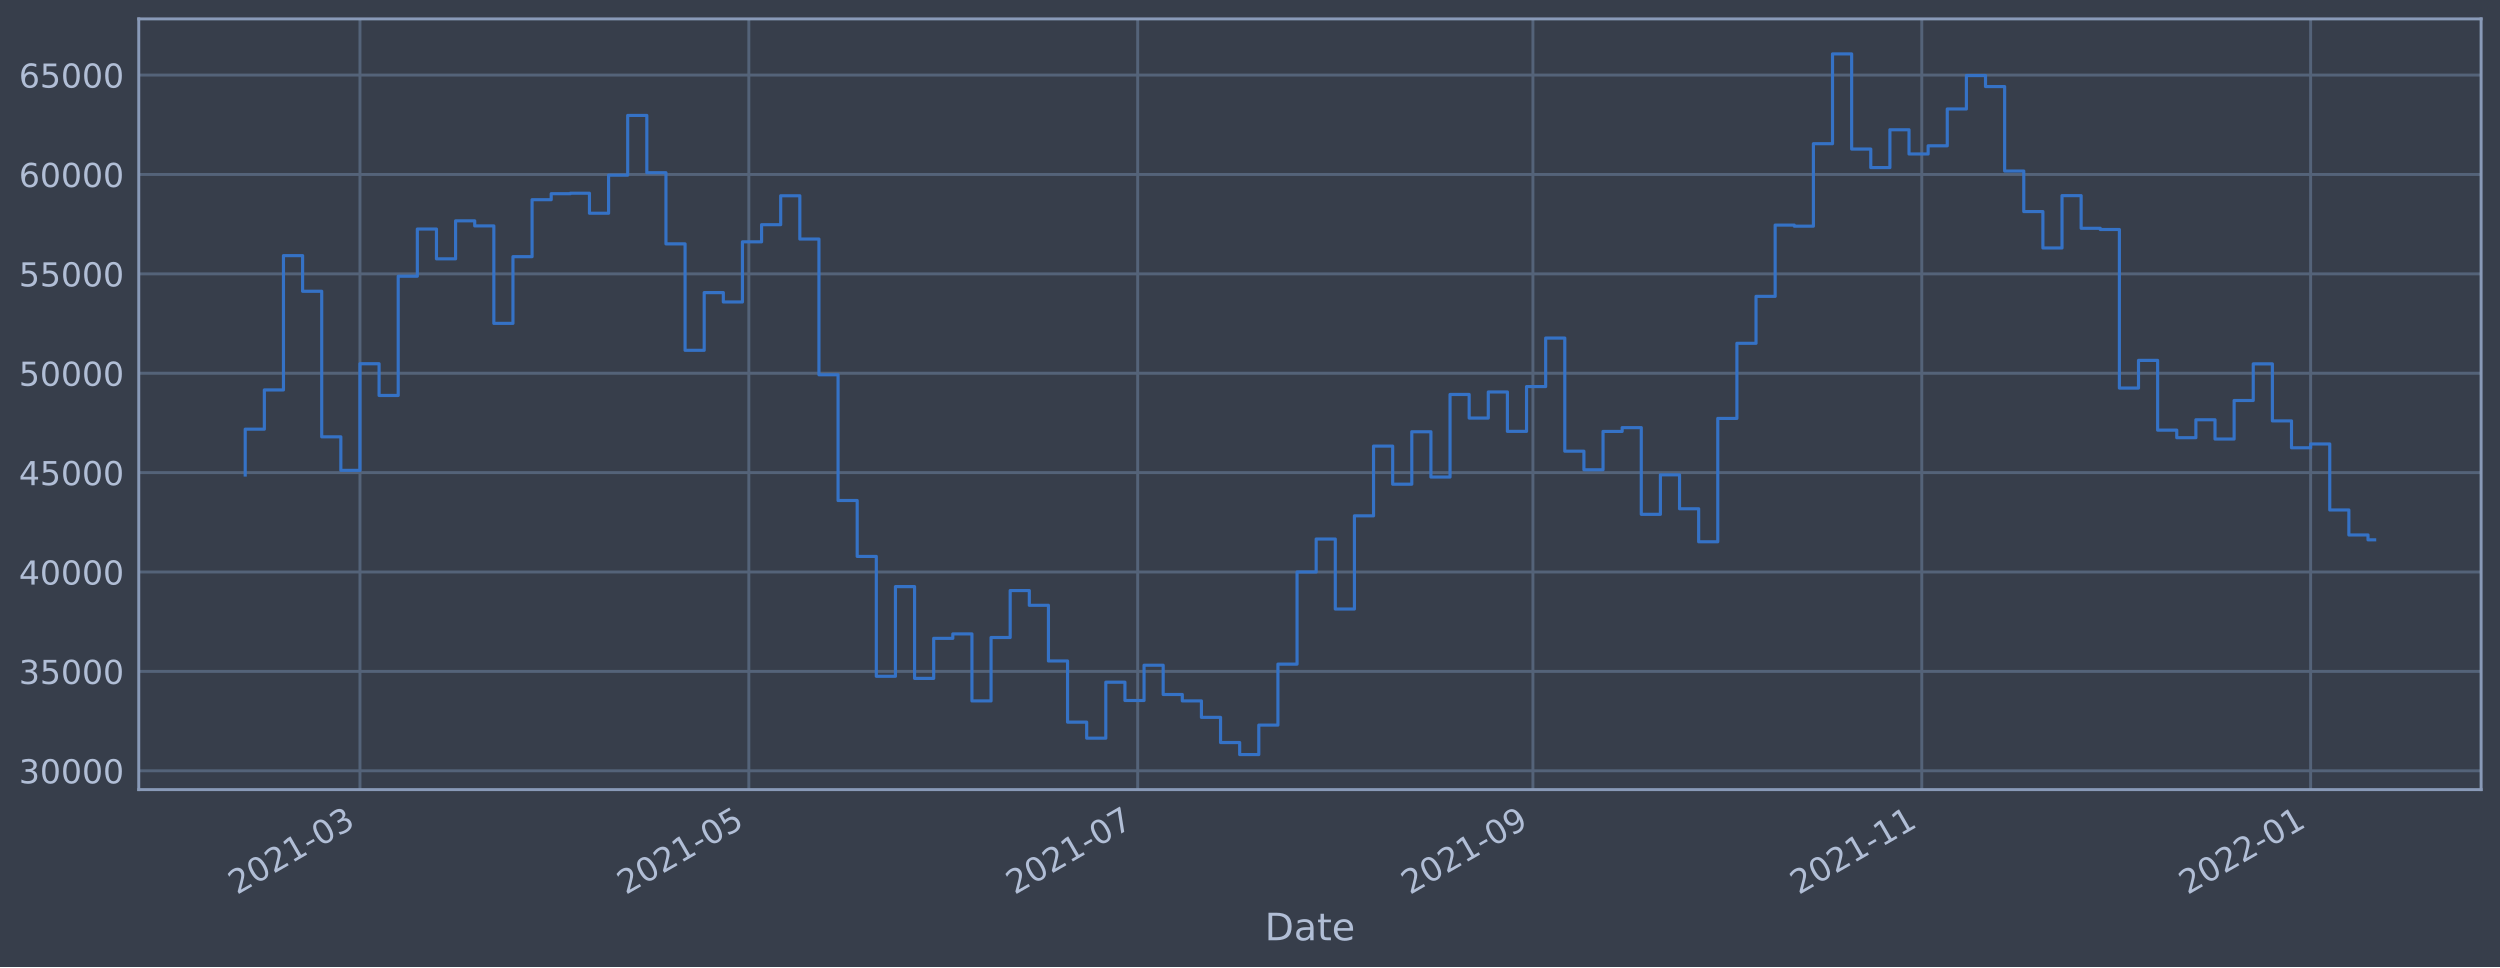
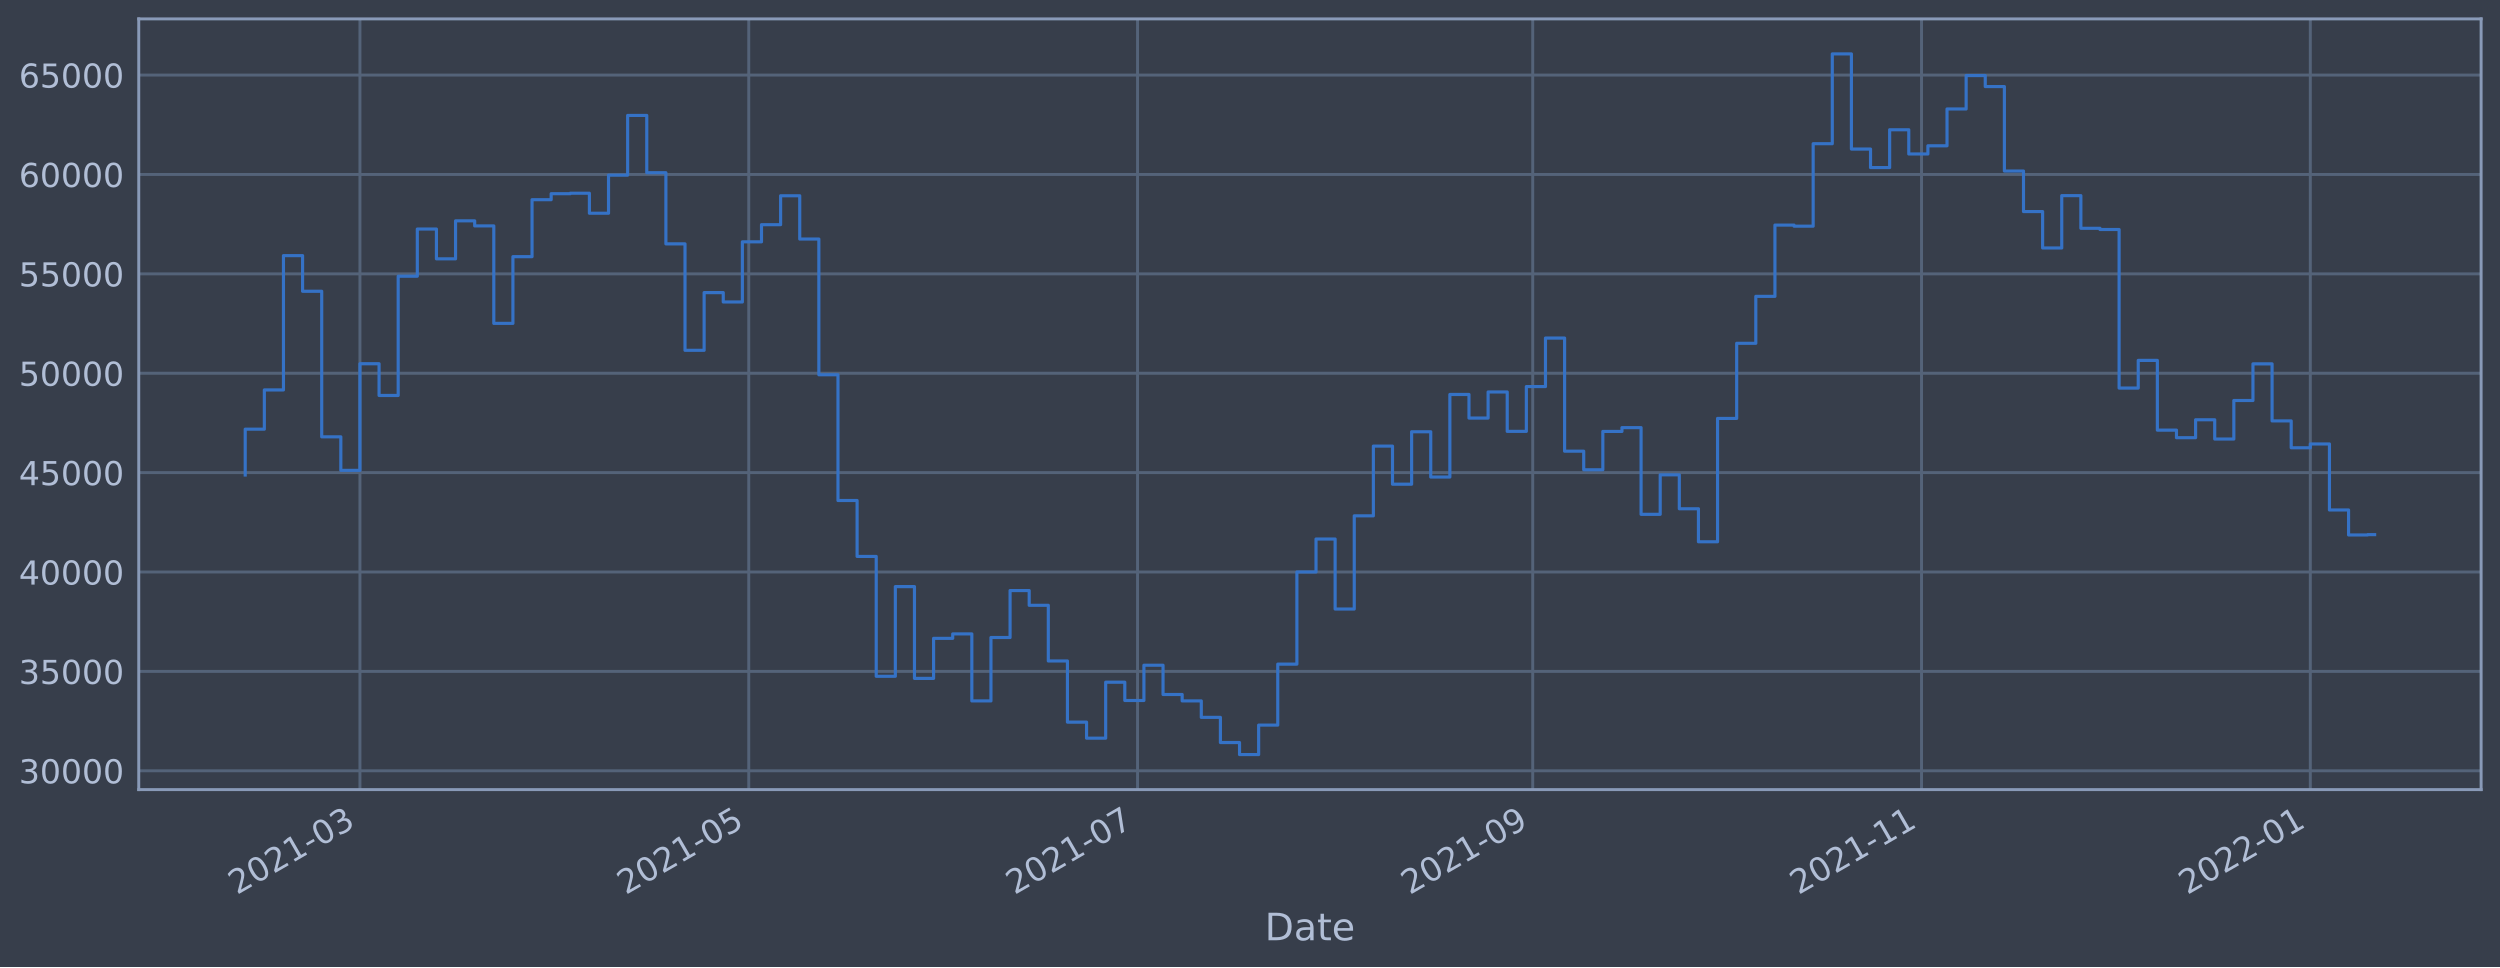
<svg xmlns="http://www.w3.org/2000/svg" xmlns:xlink="http://www.w3.org/1999/xlink" width="952.884pt" height="368.58pt" viewBox="0 0 952.884 368.58" version="1.1">
  <defs>
    <style type="text/css">*{stroke-linejoin: round; stroke-linecap: butt}</style>
  </defs>
  <g id="figure_1">
    <g id="patch_1">
      <path d="M 0 368.58  L 952.884 368.58  L 952.884 0  L 0 0  z " style="fill: #373e4b" />
    </g>
    <g id="axes_1">
      <g id="patch_2">
        <path d="M 52.884 300.96  L 945.684 300.96  L 945.684 7.2  L 52.884 7.2  z " style="fill: #373e4b" />
      </g>
      <g id="matplotlib.axis_1">
        <g id="xtick_1">
          <g id="line2d_1">
-             <path d="M 137.201 300.96  L 137.201 7.2  " clip-path="url(#p5e9e7c5697)" style="fill: none; stroke: #546379; stroke-width: 1.12; stroke-linecap: square" />
+             <path d="M 137.195 300.96  L 137.195 7.2  " clip-path="url(#p4970c993ab)" style="fill: none; stroke: #546379; stroke-width: 1.12; stroke-linecap: square" />
          </g>
          <g id="line2d_2" />
          <g id="text_1">
-             <g style="fill: #b1bed6" transform="translate(90.29772 341.1745)rotate(-30)scale(0.126 -0.126)">
+             <g style="fill: #b1bed6" transform="translate(90.29126 341.1745)rotate(-30)scale(0.126 -0.126)">
              <defs>
                <path id="DejaVuSans-32" d="M 1228 531  L 3431 531  L 3431 0  L 469 0  L 469 531  Q 828 903 1448 1529  Q 2069 2156 2228 2338  Q 2531 2678 2651 2914  Q 2772 3150 2772 3378  Q 2772 3750 2511 3984  Q 2250 4219 1831 4219  Q 1534 4219 1204 4116  Q 875 4013 500 3803  L 500 4441  Q 881 4594 1212 4672  Q 1544 4750 1819 4750  Q 2544 4750 2975 4387  Q 3406 4025 3406 3419  Q 3406 3131 3298 2873  Q 3191 2616 2906 2266  Q 2828 2175 2409 1742  Q 1991 1309 1228 531  z " transform="scale(0.015625)" />
                <path id="DejaVuSans-30" d="M 2034 4250  Q 1547 4250 1301 3770  Q 1056 3291 1056 2328  Q 1056 1369 1301 889  Q 1547 409 2034 409  Q 2525 409 2770 889  Q 3016 1369 3016 2328  Q 3016 3291 2770 3770  Q 2525 4250 2034 4250  z M 2034 4750  Q 2819 4750 3233 4129  Q 3647 3509 3647 2328  Q 3647 1150 3233 529  Q 2819 -91 2034 -91  Q 1250 -91 836 529  Q 422 1150 422 2328  Q 422 3509 836 4129  Q 1250 4750 2034 4750  z " transform="scale(0.015625)" />
                <path id="DejaVuSans-31" d="M 794 531  L 1825 531  L 1825 4091  L 703 3866  L 703 4441  L 1819 4666  L 2450 4666  L 2450 531  L 3481 531  L 3481 0  L 794 0  L 794 531  z " transform="scale(0.015625)" />
                <path id="DejaVuSans-2d" d="M 313 2009  L 1997 2009  L 1997 1497  L 313 1497  L 313 2009  z " transform="scale(0.015625)" />
                <path id="DejaVuSans-33" d="M 2597 2516  Q 3050 2419 3304 2112  Q 3559 1806 3559 1356  Q 3559 666 3084 287  Q 2609 -91 1734 -91  Q 1441 -91 1130 -33  Q 819 25 488 141  L 488 750  Q 750 597 1062 519  Q 1375 441 1716 441  Q 2309 441 2620 675  Q 2931 909 2931 1356  Q 2931 1769 2642 2001  Q 2353 2234 1838 2234  L 1294 2234  L 1294 2753  L 1863 2753  Q 2328 2753 2575 2939  Q 2822 3125 2822 3475  Q 2822 3834 2567 4026  Q 2313 4219 1838 4219  Q 1578 4219 1281 4162  Q 984 4106 628 3988  L 628 4550  Q 988 4650 1302 4700  Q 1616 4750 1894 4750  Q 2613 4750 3031 4423  Q 3450 4097 3450 3541  Q 3450 3153 3228 2886  Q 3006 2619 2597 2516  z " transform="scale(0.015625)" />
              </defs>
              <use xlink:href="#DejaVuSans-32" />
              <use xlink:href="#DejaVuSans-30" x="63.623" />
              <use xlink:href="#DejaVuSans-32" x="127.246" />
              <use xlink:href="#DejaVuSans-31" x="190.869" />
              <use xlink:href="#DejaVuSans-2d" x="254.492" />
              <use xlink:href="#DejaVuSans-30" x="290.576" />
              <use xlink:href="#DejaVuSans-33" x="354.199" />
            </g>
          </g>
        </g>
        <g id="xtick_2">
          <g id="line2d_3">
-             <path d="M 285.415 300.96  L 285.415 7.2  " clip-path="url(#p5e9e7c5697)" style="fill: none; stroke: #546379; stroke-width: 1.12; stroke-linecap: square" />
+             <path d="M 285.387 300.96  L 285.387 7.2  " clip-path="url(#p4970c993ab)" style="fill: none; stroke: #546379; stroke-width: 1.12; stroke-linecap: square" />
          </g>
          <g id="line2d_4" />
          <g id="text_2">
-             <g style="fill: #b1bed6" transform="translate(238.5122 341.1745)rotate(-30)scale(0.126 -0.126)">
+             <g style="fill: #b1bed6" transform="translate(238.4839 341.1745)rotate(-30)scale(0.126 -0.126)">
              <defs>
                <path id="DejaVuSans-35" d="M 691 4666  L 3169 4666  L 3169 4134  L 1269 4134  L 1269 2991  Q 1406 3038 1543 3061  Q 1681 3084 1819 3084  Q 2600 3084 3056 2656  Q 3513 2228 3513 1497  Q 3513 744 3044 326  Q 2575 -91 1722 -91  Q 1428 -91 1123 -41  Q 819 9 494 109  L 494 744  Q 775 591 1075 516  Q 1375 441 1709 441  Q 2250 441 2565 725  Q 2881 1009 2881 1497  Q 2881 1984 2565 2268  Q 2250 2553 1709 2553  Q 1456 2553 1204 2497  Q 953 2441 691 2322  L 691 4666  z " transform="scale(0.015625)" />
              </defs>
              <use xlink:href="#DejaVuSans-32" />
              <use xlink:href="#DejaVuSans-30" x="63.623" />
              <use xlink:href="#DejaVuSans-32" x="127.246" />
              <use xlink:href="#DejaVuSans-31" x="190.869" />
              <use xlink:href="#DejaVuSans-2d" x="254.492" />
              <use xlink:href="#DejaVuSans-30" x="290.576" />
              <use xlink:href="#DejaVuSans-35" x="354.199" />
            </g>
          </g>
        </g>
        <g id="xtick_3">
          <g id="line2d_5">
-             <path d="M 433.63 300.96  L 433.63 7.2  " clip-path="url(#p5e9e7c5697)" style="fill: none; stroke: #546379; stroke-width: 1.12; stroke-linecap: square" />
+             <path d="M 433.58 300.96  L 433.58 7.2  " clip-path="url(#p4970c993ab)" style="fill: none; stroke: #546379; stroke-width: 1.12; stroke-linecap: square" />
          </g>
          <g id="line2d_6" />
          <g id="text_3">
-             <g style="fill: #b1bed6" transform="translate(386.7267 341.1745)rotate(-30)scale(0.126 -0.126)">
+             <g style="fill: #b1bed6" transform="translate(386.6765 341.1745)rotate(-30)scale(0.126 -0.126)">
              <defs>
                <path id="DejaVuSans-37" d="M 525 4666  L 3525 4666  L 3525 4397  L 1831 0  L 1172 0  L 2766 4134  L 525 4134  L 525 4666  z " transform="scale(0.015625)" />
              </defs>
              <use xlink:href="#DejaVuSans-32" />
              <use xlink:href="#DejaVuSans-30" x="63.623" />
              <use xlink:href="#DejaVuSans-32" x="127.246" />
              <use xlink:href="#DejaVuSans-31" x="190.869" />
              <use xlink:href="#DejaVuSans-2d" x="254.492" />
              <use xlink:href="#DejaVuSans-30" x="290.576" />
              <use xlink:href="#DejaVuSans-37" x="354.199" />
            </g>
          </g>
        </g>
        <g id="xtick_4">
          <g id="line2d_7">
-             <path d="M 584.274 300.96  L 584.274 7.2  " clip-path="url(#p5e9e7c5697)" style="fill: none; stroke: #546379; stroke-width: 1.12; stroke-linecap: square" />
+             <path d="M 584.202 300.96  L 584.202 7.2  " clip-path="url(#p4970c993ab)" style="fill: none; stroke: #546379; stroke-width: 1.12; stroke-linecap: square" />
          </g>
          <g id="line2d_8" />
          <g id="text_4">
-             <g style="fill: #b1bed6" transform="translate(537.371 341.1745)rotate(-30)scale(0.126 -0.126)">
+             <g style="fill: #b1bed6" transform="translate(537.2985 341.1745)rotate(-30)scale(0.126 -0.126)">
              <defs>
                <path id="DejaVuSans-39" d="M 703 97  L 703 672  Q 941 559 1184 500  Q 1428 441 1663 441  Q 2288 441 2617 861  Q 2947 1281 2994 2138  Q 2813 1869 2534 1725  Q 2256 1581 1919 1581  Q 1219 1581 811 2004  Q 403 2428 403 3163  Q 403 3881 828 4315  Q 1253 4750 1959 4750  Q 2769 4750 3195 4129  Q 3622 3509 3622 2328  Q 3622 1225 3098 567  Q 2575 -91 1691 -91  Q 1453 -91 1209 -44  Q 966 3 703 97  z M 1959 2075  Q 2384 2075 2632 2365  Q 2881 2656 2881 3163  Q 2881 3666 2632 3958  Q 2384 4250 1959 4250  Q 1534 4250 1286 3958  Q 1038 3666 1038 3163  Q 1038 2656 1286 2365  Q 1534 2075 1959 2075  z " transform="scale(0.015625)" />
              </defs>
              <use xlink:href="#DejaVuSans-32" />
              <use xlink:href="#DejaVuSans-30" x="63.623" />
              <use xlink:href="#DejaVuSans-32" x="127.246" />
              <use xlink:href="#DejaVuSans-31" x="190.869" />
              <use xlink:href="#DejaVuSans-2d" x="254.492" />
              <use xlink:href="#DejaVuSans-30" x="290.576" />
              <use xlink:href="#DejaVuSans-39" x="354.199" />
            </g>
          </g>
        </g>
        <g id="xtick_5">
          <g id="line2d_9">
-             <path d="M 732.489 300.96  L 732.489 7.2  " clip-path="url(#p5e9e7c5697)" style="fill: none; stroke: #546379; stroke-width: 1.12; stroke-linecap: square" />
+             <path d="M 732.394 300.96  L 732.394 7.2  " clip-path="url(#p4970c993ab)" style="fill: none; stroke: #546379; stroke-width: 1.12; stroke-linecap: square" />
          </g>
          <g id="line2d_10" />
          <g id="text_5">
-             <g style="fill: #b1bed6" transform="translate(685.5855 341.1745)rotate(-30)scale(0.126 -0.126)">
+             <g style="fill: #b1bed6" transform="translate(685.4912 341.1745)rotate(-30)scale(0.126 -0.126)">
              <use xlink:href="#DejaVuSans-32" />
              <use xlink:href="#DejaVuSans-30" x="63.623" />
              <use xlink:href="#DejaVuSans-32" x="127.246" />
              <use xlink:href="#DejaVuSans-31" x="190.869" />
              <use xlink:href="#DejaVuSans-2d" x="254.492" />
              <use xlink:href="#DejaVuSans-31" x="290.576" />
              <use xlink:href="#DejaVuSans-31" x="354.199" />
            </g>
          </g>
        </g>
        <g id="xtick_6">
          <g id="line2d_11">
-             <path d="M 880.703 300.96  L 880.703 7.2  " clip-path="url(#p5e9e7c5697)" style="fill: none; stroke: #546379; stroke-width: 1.12; stroke-linecap: square" />
+             <path d="M 880.587 300.96  L 880.587 7.2  " clip-path="url(#p4970c993ab)" style="fill: none; stroke: #546379; stroke-width: 1.12; stroke-linecap: square" />
          </g>
          <g id="line2d_12" />
          <g id="text_6">
-             <g style="fill: #b1bed6" transform="translate(833.8 341.1745)rotate(-30)scale(0.126 -0.126)">
+             <g style="fill: #b1bed6" transform="translate(833.6838 341.1745)rotate(-30)scale(0.126 -0.126)">
              <use xlink:href="#DejaVuSans-32" />
              <use xlink:href="#DejaVuSans-30" x="63.623" />
              <use xlink:href="#DejaVuSans-32" x="127.246" />
              <use xlink:href="#DejaVuSans-32" x="190.869" />
              <use xlink:href="#DejaVuSans-2d" x="254.492" />
              <use xlink:href="#DejaVuSans-30" x="290.576" />
              <use xlink:href="#DejaVuSans-31" x="354.199" />
            </g>
          </g>
        </g>
        <g id="text_7">
          <g style="fill: #b1bed6" transform="translate(482.0746 358.3856)scale(0.144 -0.144)">
            <defs>
              <path id="DejaVuSans-44" d="M 1259 4147  L 1259 519  L 2022 519  Q 2988 519 3436 956  Q 3884 1394 3884 2338  Q 3884 3275 3436 3711  Q 2988 4147 2022 4147  L 1259 4147  z M 628 4666  L 1925 4666  Q 3281 4666 3915 4102  Q 4550 3538 4550 2338  Q 4550 1131 3912 565  Q 3275 0 1925 0  L 628 0  L 628 4666  z " transform="scale(0.015625)" />
              <path id="DejaVuSans-61" d="M 2194 1759  Q 1497 1759 1228 1600  Q 959 1441 959 1056  Q 959 750 1161 570  Q 1363 391 1709 391  Q 2188 391 2477 730  Q 2766 1069 2766 1631  L 2766 1759  L 2194 1759  z M 3341 1997  L 3341 0  L 2766 0  L 2766 531  Q 2569 213 2275 61  Q 1981 -91 1556 -91  Q 1019 -91 701 211  Q 384 513 384 1019  Q 384 1609 779 1909  Q 1175 2209 1959 2209  L 2766 2209  L 2766 2266  Q 2766 2663 2505 2880  Q 2244 3097 1772 3097  Q 1472 3097 1187 3025  Q 903 2953 641 2809  L 641 3341  Q 956 3463 1253 3523  Q 1550 3584 1831 3584  Q 2591 3584 2966 3190  Q 3341 2797 3341 1997  z " transform="scale(0.015625)" />
              <path id="DejaVuSans-74" d="M 1172 4494  L 1172 3500  L 2356 3500  L 2356 3053  L 1172 3053  L 1172 1153  Q 1172 725 1289 603  Q 1406 481 1766 481  L 2356 481  L 2356 0  L 1766 0  Q 1100 0 847 248  Q 594 497 594 1153  L 594 3053  L 172 3053  L 172 3500  L 594 3500  L 594 4494  L 1172 4494  z " transform="scale(0.015625)" />
              <path id="DejaVuSans-65" d="M 3597 1894  L 3597 1613  L 953 1613  Q 991 1019 1311 708  Q 1631 397 2203 397  Q 2534 397 2845 478  Q 3156 559 3463 722  L 3463 178  Q 3153 47 2828 -22  Q 2503 -91 2169 -91  Q 1331 -91 842 396  Q 353 884 353 1716  Q 353 2575 817 3079  Q 1281 3584 2069 3584  Q 2775 3584 3186 3129  Q 3597 2675 3597 1894  z M 3022 2063  Q 3016 2534 2758 2815  Q 2500 3097 2075 3097  Q 1594 3097 1305 2825  Q 1016 2553 972 2059  L 3022 2063  z " transform="scale(0.015625)" />
            </defs>
            <use xlink:href="#DejaVuSans-44" />
            <use xlink:href="#DejaVuSans-61" x="77.002" />
            <use xlink:href="#DejaVuSans-74" x="138.281" />
            <use xlink:href="#DejaVuSans-65" x="177.49" />
          </g>
        </g>
      </g>
      <g id="matplotlib.axis_2">
        <g id="ytick_1">
          <g id="line2d_13">
-             <path d="M 52.884 293.789  L 945.684 293.789  " clip-path="url(#p5e9e7c5697)" style="fill: none; stroke: #546379; stroke-width: 1.12; stroke-linecap: square" />
+             <path d="M 52.884 293.789  L 945.684 293.789  " clip-path="url(#p4970c993ab)" style="fill: none; stroke: #546379; stroke-width: 1.12; stroke-linecap: square" />
          </g>
          <g id="line2d_14" />
          <g id="text_8">
            <g style="fill: #b1bed6" transform="translate(7.2 298.5763)scale(0.126 -0.126)">
              <use xlink:href="#DejaVuSans-33" />
              <use xlink:href="#DejaVuSans-30" x="63.623" />
              <use xlink:href="#DejaVuSans-30" x="127.246" />
              <use xlink:href="#DejaVuSans-30" x="190.869" />
              <use xlink:href="#DejaVuSans-30" x="254.492" />
            </g>
          </g>
        </g>
        <g id="ytick_2">
          <g id="line2d_15">
-             <path d="M 52.884 255.907  L 945.684 255.907  " clip-path="url(#p5e9e7c5697)" style="fill: none; stroke: #546379; stroke-width: 1.12; stroke-linecap: square" />
+             <path d="M 52.884 255.907  L 945.684 255.907  " clip-path="url(#p4970c993ab)" style="fill: none; stroke: #546379; stroke-width: 1.12; stroke-linecap: square" />
          </g>
          <g id="line2d_16" />
          <g id="text_9">
            <g style="fill: #b1bed6" transform="translate(7.2 260.6936)scale(0.126 -0.126)">
              <use xlink:href="#DejaVuSans-33" />
              <use xlink:href="#DejaVuSans-35" x="63.623" />
              <use xlink:href="#DejaVuSans-30" x="127.246" />
              <use xlink:href="#DejaVuSans-30" x="190.869" />
              <use xlink:href="#DejaVuSans-30" x="254.492" />
            </g>
          </g>
        </g>
        <g id="ytick_3">
          <g id="line2d_17">
-             <path d="M 52.884 218.024  L 945.684 218.024  " clip-path="url(#p5e9e7c5697)" style="fill: none; stroke: #546379; stroke-width: 1.12; stroke-linecap: square" />
+             <path d="M 52.884 218.024  L 945.684 218.024  " clip-path="url(#p4970c993ab)" style="fill: none; stroke: #546379; stroke-width: 1.12; stroke-linecap: square" />
          </g>
          <g id="line2d_18" />
          <g id="text_10">
            <g style="fill: #b1bed6" transform="translate(7.2 222.811)scale(0.126 -0.126)">
              <defs>
                <path id="DejaVuSans-34" d="M 2419 4116  L 825 1625  L 2419 1625  L 2419 4116  z M 2253 4666  L 3047 4666  L 3047 1625  L 3713 1625  L 3713 1100  L 3047 1100  L 3047 0  L 2419 0  L 2419 1100  L 313 1100  L 313 1709  L 2253 4666  z " transform="scale(0.015625)" />
              </defs>
              <use xlink:href="#DejaVuSans-34" />
              <use xlink:href="#DejaVuSans-30" x="63.623" />
              <use xlink:href="#DejaVuSans-30" x="127.246" />
              <use xlink:href="#DejaVuSans-30" x="190.869" />
              <use xlink:href="#DejaVuSans-30" x="254.492" />
            </g>
          </g>
        </g>
        <g id="ytick_4">
          <g id="line2d_19">
-             <path d="M 52.884 180.141  L 945.684 180.141  " clip-path="url(#p5e9e7c5697)" style="fill: none; stroke: #546379; stroke-width: 1.12; stroke-linecap: square" />
+             <path d="M 52.884 180.141  L 945.684 180.141  " clip-path="url(#p4970c993ab)" style="fill: none; stroke: #546379; stroke-width: 1.12; stroke-linecap: square" />
          </g>
          <g id="line2d_20" />
          <g id="text_11">
            <g style="fill: #b1bed6" transform="translate(7.2 184.9284)scale(0.126 -0.126)">
              <use xlink:href="#DejaVuSans-34" />
              <use xlink:href="#DejaVuSans-35" x="63.623" />
              <use xlink:href="#DejaVuSans-30" x="127.246" />
              <use xlink:href="#DejaVuSans-30" x="190.869" />
              <use xlink:href="#DejaVuSans-30" x="254.492" />
            </g>
          </g>
        </g>
        <g id="ytick_5">
          <g id="line2d_21">
-             <path d="M 52.884 142.259  L 945.684 142.259  " clip-path="url(#p5e9e7c5697)" style="fill: none; stroke: #546379; stroke-width: 1.12; stroke-linecap: square" />
+             <path d="M 52.884 142.259  L 945.684 142.259  " clip-path="url(#p4970c993ab)" style="fill: none; stroke: #546379; stroke-width: 1.12; stroke-linecap: square" />
          </g>
          <g id="line2d_22" />
          <g id="text_12">
            <g style="fill: #b1bed6" transform="translate(7.2 147.0457)scale(0.126 -0.126)">
              <use xlink:href="#DejaVuSans-35" />
              <use xlink:href="#DejaVuSans-30" x="63.623" />
              <use xlink:href="#DejaVuSans-30" x="127.246" />
              <use xlink:href="#DejaVuSans-30" x="190.869" />
              <use xlink:href="#DejaVuSans-30" x="254.492" />
            </g>
          </g>
        </g>
        <g id="ytick_6">
          <g id="line2d_23">
-             <path d="M 52.884 104.376  L 945.684 104.376  " clip-path="url(#p5e9e7c5697)" style="fill: none; stroke: #546379; stroke-width: 1.12; stroke-linecap: square" />
+             <path d="M 52.884 104.376  L 945.684 104.376  " clip-path="url(#p4970c993ab)" style="fill: none; stroke: #546379; stroke-width: 1.12; stroke-linecap: square" />
          </g>
          <g id="line2d_24" />
          <g id="text_13">
            <g style="fill: #b1bed6" transform="translate(7.2 109.1631)scale(0.126 -0.126)">
              <use xlink:href="#DejaVuSans-35" />
              <use xlink:href="#DejaVuSans-35" x="63.623" />
              <use xlink:href="#DejaVuSans-30" x="127.246" />
              <use xlink:href="#DejaVuSans-30" x="190.869" />
              <use xlink:href="#DejaVuSans-30" x="254.492" />
            </g>
          </g>
        </g>
        <g id="ytick_7">
          <g id="line2d_25">
-             <path d="M 52.884 66.493  L 945.684 66.493  " clip-path="url(#p5e9e7c5697)" style="fill: none; stroke: #546379; stroke-width: 1.12; stroke-linecap: square" />
+             <path d="M 52.884 66.493  L 945.684 66.493  " clip-path="url(#p4970c993ab)" style="fill: none; stroke: #546379; stroke-width: 1.12; stroke-linecap: square" />
          </g>
          <g id="line2d_26" />
          <g id="text_14">
            <g style="fill: #b1bed6" transform="translate(7.2 71.28047)scale(0.126 -0.126)">
              <defs>
                <path id="DejaVuSans-36" d="M 2113 2584  Q 1688 2584 1439 2293  Q 1191 2003 1191 1497  Q 1191 994 1439 701  Q 1688 409 2113 409  Q 2538 409 2786 701  Q 3034 994 3034 1497  Q 3034 2003 2786 2293  Q 2538 2584 2113 2584  z M 3366 4563  L 3366 3988  Q 3128 4100 2886 4159  Q 2644 4219 2406 4219  Q 1781 4219 1451 3797  Q 1122 3375 1075 2522  Q 1259 2794 1537 2939  Q 1816 3084 2150 3084  Q 2853 3084 3261 2657  Q 3669 2231 3669 1497  Q 3669 778 3244 343  Q 2819 -91 2113 -91  Q 1303 -91 875 529  Q 447 1150 447 2328  Q 447 3434 972 4092  Q 1497 4750 2381 4750  Q 2619 4750 2861 4703  Q 3103 4656 3366 4563  z " transform="scale(0.015625)" />
              </defs>
              <use xlink:href="#DejaVuSans-36" />
              <use xlink:href="#DejaVuSans-30" x="63.623" />
              <use xlink:href="#DejaVuSans-30" x="127.246" />
              <use xlink:href="#DejaVuSans-30" x="190.869" />
              <use xlink:href="#DejaVuSans-30" x="254.492" />
            </g>
          </g>
        </g>
        <g id="ytick_8">
          <g id="line2d_27">
-             <path d="M 52.884 28.611  L 945.684 28.611  " clip-path="url(#p5e9e7c5697)" style="fill: none; stroke: #546379; stroke-width: 1.12; stroke-linecap: square" />
+             <path d="M 52.884 28.611  L 945.684 28.611  " clip-path="url(#p4970c993ab)" style="fill: none; stroke: #546379; stroke-width: 1.12; stroke-linecap: square" />
          </g>
          <g id="line2d_28" />
          <g id="text_15">
            <g style="fill: #b1bed6" transform="translate(7.2 33.39783)scale(0.126 -0.126)">
              <use xlink:href="#DejaVuSans-36" />
              <use xlink:href="#DejaVuSans-35" x="63.623" />
              <use xlink:href="#DejaVuSans-30" x="127.246" />
              <use xlink:href="#DejaVuSans-30" x="190.869" />
              <use xlink:href="#DejaVuSans-30" x="254.492" />
            </g>
          </g>
        </g>
      </g>
      <g id="line2d_29">
-         <path d="M 93.466 181.064  L 93.466 163.585  L 100.755 163.585  L 100.755 148.622  L 108.044 148.622  L 108.044 97.432  L 115.333 97.432  L 115.333 111.018  L 122.623 111.018  L 122.623 166.5  L 129.912 166.5  L 129.912 179.278  L 137.201 179.278  L 137.201 138.639  L 144.49 138.639  L 144.49 150.732  L 151.779 150.732  L 151.779 105.274  L 159.069 105.274  L 159.069 87.304  L 166.358 87.304  L 166.358 98.658  L 173.647 98.658  L 173.647 84.178  L 180.936 84.178  L 180.936 86.108  L 188.226 86.108  L 188.226 123.255  L 195.515 123.255  L 195.515 97.831  L 202.804 97.831  L 202.804 76.115  L 210.093 76.115  L 210.093 73.833  L 217.383 73.833  L 217.383 73.66  L 224.672 73.66  L 224.672 81.278  L 231.961 81.278  L 231.961 66.76  L 239.25 66.76  L 239.25 43.998  L 246.54 43.998  L 246.54 65.834  L 253.829 65.834  L 253.829 92.951  L 261.118 92.951  L 261.118 133.522  L 268.407 133.522  L 268.407 111.523  L 275.697 111.523  L 275.697 115.103  L 282.986 115.103  L 282.986 92.174  L 290.275 92.174  L 290.275 85.638  L 297.564 85.638  L 297.564 74.609  L 304.853 74.609  L 304.853 91.117  L 312.143 91.117  L 312.143 142.846  L 319.432 142.846  L 319.432 190.777  L 326.721 190.777  L 326.721 212.082  L 334.01 212.082  L 334.01 257.766  L 341.3 257.766  L 341.3 223.585  L 348.589 223.585  L 348.589 258.576  L 355.878 258.576  L 355.878 243.31  L 363.167 243.31  L 363.167 241.621  L 370.457 241.621  L 370.457 267.159  L 377.746 267.159  L 377.746 242.992  L 385.035 242.992  L 385.035 225.094  L 392.324 225.094  L 392.324 230.716  L 399.614 230.716  L 399.614 251.935  L 406.903 251.935  L 406.903 275.245  L 414.192 275.245  L 414.192 281.359  L 421.481 281.359  L 421.481 260.023  L 428.771 260.023  L 428.771 266.992  L 436.06 266.992  L 436.06 253.563  L 443.349 253.563  L 443.349 264.703  L 450.638 264.703  L 450.638 267.153  L 457.927 267.153  L 457.927 273.434  L 465.217 273.434  L 465.217 283.021  L 472.506 283.021  L 472.506 287.607  L 479.795 287.607  L 479.795 276.379  L 487.084 276.379  L 487.084 253.14  L 494.374 253.14  L 494.374 218.005  L 501.663 218.005  L 501.663 205.454  L 508.952 205.454  L 508.952 232.131  L 516.241 232.131  L 516.241 196.613  L 523.531 196.613  L 523.531 170.038  L 530.82 170.038  L 530.82 184.553  L 538.109 184.553  L 538.109 164.561  L 545.398 164.561  L 545.398 181.824  L 552.688 181.824  L 552.688 150.35  L 559.977 150.35  L 559.977 159.347  L 567.266 159.347  L 567.266 149.404  L 574.555 149.404  L 574.555 164.422  L 581.844 164.422  L 581.844 147.342  L 589.134 147.342  L 589.134 128.855  L 596.423 128.855  L 596.423 171.971  L 603.712 171.971  L 603.712 179.044  L 611.001 179.044  L 611.001 164.442  L 618.291 164.442  L 618.291 162.991  L 625.58 162.991  L 625.58 196.04  L 632.869 196.04  L 632.869 180.983  L 640.158 180.983  L 640.158 193.911  L 647.448 193.911  L 647.448 206.49  L 654.737 206.49  L 654.737 159.479  L 662.026 159.479  L 662.026 130.85  L 669.315 130.85  L 669.315 112.958  L 676.605 112.958  L 676.605 85.798  L 683.894 85.798  L 683.894 86.21  L 691.183 86.21  L 691.183 54.779  L 698.472 54.779  L 698.472 20.553  L 705.762 20.553  L 705.762 56.816  L 713.051 56.816  L 713.051 63.878  L 720.34 63.878  L 720.34 49.452  L 727.629 49.452  L 727.629 58.693  L 734.918 58.693  L 734.918 55.569  L 742.208 55.569  L 742.208 41.542  L 749.497 41.542  L 749.497 28.787  L 756.786 28.787  L 756.786 32.998  L 764.075 32.998  L 764.075 65.188  L 771.365 65.188  L 771.365 80.639  L 778.654 80.639  L 778.654 94.515  L 785.943 94.515  L 785.943 74.559  L 793.232 74.559  L 793.232 87.009  L 800.522 87.009  L 800.522 87.482  L 807.811 87.482  L 807.811 147.912  L 815.1 147.912  L 815.1 137.369  L 822.389 137.369  L 822.389 163.947  L 829.679 163.947  L 829.679 166.829  L 836.968 166.829  L 836.968 160  L 844.257 160  L 844.257 167.342  L 851.546 167.342  L 851.546 152.651  L 858.836 152.651  L 858.836 138.691  L 866.125 138.691  L 866.125 160.433  L 873.414 160.433  L 873.414 170.674  L 880.703 170.674  L 880.703 169.216  L 887.992 169.216  L 887.992 194.38  L 895.282 194.38  L 895.282 203.898  L 902.571 203.898  L 902.571 205.758  L 905.102 205.758  L 905.102 205.758  " clip-path="url(#p5e9e7c5697)" style="fill: none; stroke: #3572c6; stroke-width: 1.2; stroke-linecap: square" />
+         <path d="M 93.466 181.064  L 93.466 163.585  L 100.754 163.585  L 100.754 148.622  L 108.042 148.622  L 108.042 97.432  L 115.33 97.432  L 115.33 111.018  L 122.618 111.018  L 122.618 166.5  L 129.906 166.5  L 129.906 179.278  L 137.195 179.278  L 137.195 138.639  L 144.483 138.639  L 144.483 150.732  L 151.771 150.732  L 151.771 105.274  L 159.059 105.274  L 159.059 87.304  L 166.347 87.304  L 166.347 98.658  L 173.635 98.658  L 173.635 84.178  L 180.924 84.178  L 180.924 86.108  L 188.212 86.108  L 188.212 123.255  L 195.5 123.255  L 195.5 97.831  L 202.788 97.831  L 202.788 76.115  L 210.076 76.115  L 210.076 73.833  L 217.364 73.833  L 217.364 73.66  L 224.652 73.66  L 224.652 81.278  L 231.941 81.278  L 231.941 66.76  L 239.229 66.76  L 239.229 43.998  L 246.517 43.998  L 246.517 65.834  L 253.805 65.834  L 253.805 92.951  L 261.093 92.951  L 261.093 133.522  L 268.381 133.522  L 268.381 111.523  L 275.67 111.523  L 275.67 115.103  L 282.958 115.103  L 282.958 92.174  L 290.246 92.174  L 290.246 85.638  L 297.534 85.638  L 297.534 74.609  L 304.822 74.609  L 304.822 91.117  L 312.11 91.117  L 312.11 142.846  L 319.399 142.846  L 319.399 190.777  L 326.687 190.777  L 326.687 212.082  L 333.975 212.082  L 333.975 257.766  L 341.263 257.766  L 341.263 223.585  L 348.551 223.585  L 348.551 258.576  L 355.839 258.576  L 355.839 243.31  L 363.128 243.31  L 363.128 241.621  L 370.416 241.621  L 370.416 267.159  L 377.704 267.159  L 377.704 242.992  L 384.992 242.992  L 384.992 225.094  L 392.28 225.094  L 392.28 230.716  L 399.568 230.716  L 399.568 251.935  L 406.857 251.935  L 406.857 275.245  L 414.145 275.245  L 414.145 281.359  L 421.433 281.359  L 421.433 260.023  L 428.721 260.023  L 428.721 266.992  L 436.009 266.992  L 436.009 253.563  L 443.297 253.563  L 443.297 264.703  L 450.586 264.703  L 450.586 267.153  L 457.874 267.153  L 457.874 273.434  L 465.162 273.434  L 465.162 283.021  L 472.45 283.021  L 472.45 287.607  L 479.738 287.607  L 479.738 276.379  L 487.026 276.379  L 487.026 253.14  L 494.314 253.14  L 494.314 218.005  L 501.603 218.005  L 501.603 205.454  L 508.891 205.454  L 508.891 232.131  L 516.179 232.131  L 516.179 196.613  L 523.467 196.613  L 523.467 170.038  L 530.755 170.038  L 530.755 184.553  L 538.043 184.553  L 538.043 164.561  L 545.332 164.561  L 545.332 181.824  L 552.62 181.824  L 552.62 150.35  L 559.908 150.35  L 559.908 159.347  L 567.196 159.347  L 567.196 149.404  L 574.484 149.404  L 574.484 164.422  L 581.772 164.422  L 581.772 147.342  L 589.061 147.342  L 589.061 128.855  L 596.349 128.855  L 596.349 171.971  L 603.637 171.971  L 603.637 179.044  L 610.925 179.044  L 610.925 164.442  L 618.213 164.442  L 618.213 162.991  L 625.501 162.991  L 625.501 196.04  L 632.79 196.04  L 632.79 180.983  L 640.078 180.983  L 640.078 193.911  L 647.366 193.911  L 647.366 206.49  L 654.654 206.49  L 654.654 159.479  L 661.942 159.479  L 661.942 130.85  L 669.23 130.85  L 669.23 112.958  L 676.519 112.958  L 676.519 85.798  L 683.807 85.798  L 683.807 86.21  L 691.095 86.21  L 691.095 54.779  L 698.383 54.779  L 698.383 20.553  L 705.671 20.553  L 705.671 56.816  L 712.959 56.816  L 712.959 63.878  L 720.247 63.878  L 720.247 49.452  L 727.536 49.452  L 727.536 58.693  L 734.824 58.693  L 734.824 55.569  L 742.112 55.569  L 742.112 41.542  L 749.4 41.542  L 749.4 28.787  L 756.688 28.787  L 756.688 32.998  L 763.976 32.998  L 763.976 65.188  L 771.265 65.188  L 771.265 80.639  L 778.553 80.639  L 778.553 94.515  L 785.841 94.515  L 785.841 74.559  L 793.129 74.559  L 793.129 87.009  L 800.417 87.009  L 800.417 87.482  L 807.705 87.482  L 807.705 147.912  L 814.994 147.912  L 814.994 137.369  L 822.282 137.369  L 822.282 163.947  L 829.57 163.947  L 829.57 166.829  L 836.858 166.829  L 836.858 160  L 844.146 160  L 844.146 167.342  L 851.434 167.342  L 851.434 152.651  L 858.723 152.651  L 858.723 138.691  L 866.011 138.691  L 866.011 160.433  L 873.299 160.433  L 873.299 170.674  L 880.587 170.674  L 880.587 169.216  L 887.875 169.216  L 887.875 194.38  L 895.163 194.38  L 895.163 203.898  L 902.452 203.898  L 902.452 203.769  L 905.102 203.769  L 905.102 203.769  " clip-path="url(#p4970c993ab)" style="fill: none; stroke: #3572c6; stroke-width: 1.2; stroke-linecap: square" />
      </g>
      <g id="patch_3">
        <path d="M 52.884 300.96  L 52.884 7.2  " style="fill: none; stroke: #899ab8; stroke-width: 1.12; stroke-linejoin: miter; stroke-linecap: square" />
      </g>
      <g id="patch_4">
        <path d="M 945.684 300.96  L 945.684 7.2  " style="fill: none; stroke: #899ab8; stroke-width: 1.12; stroke-linejoin: miter; stroke-linecap: square" />
      </g>
      <g id="patch_5">
        <path d="M 52.884 300.96  L 945.684 300.96  " style="fill: none; stroke: #899ab8; stroke-width: 1.12; stroke-linejoin: miter; stroke-linecap: square" />
      </g>
      <g id="patch_6">
        <path d="M 52.884 7.2  L 945.684 7.2  " style="fill: none; stroke: #899ab8; stroke-width: 1.12; stroke-linejoin: miter; stroke-linecap: square" />
      </g>
    </g>
  </g>
  <defs>
-     <clipPath id="p5e9e7c5697">
+     <clipPath id="p4970c993ab">
      <rect x="52.884" y="7.2" width="892.8" height="293.76" />
    </clipPath>
  </defs>
</svg>
